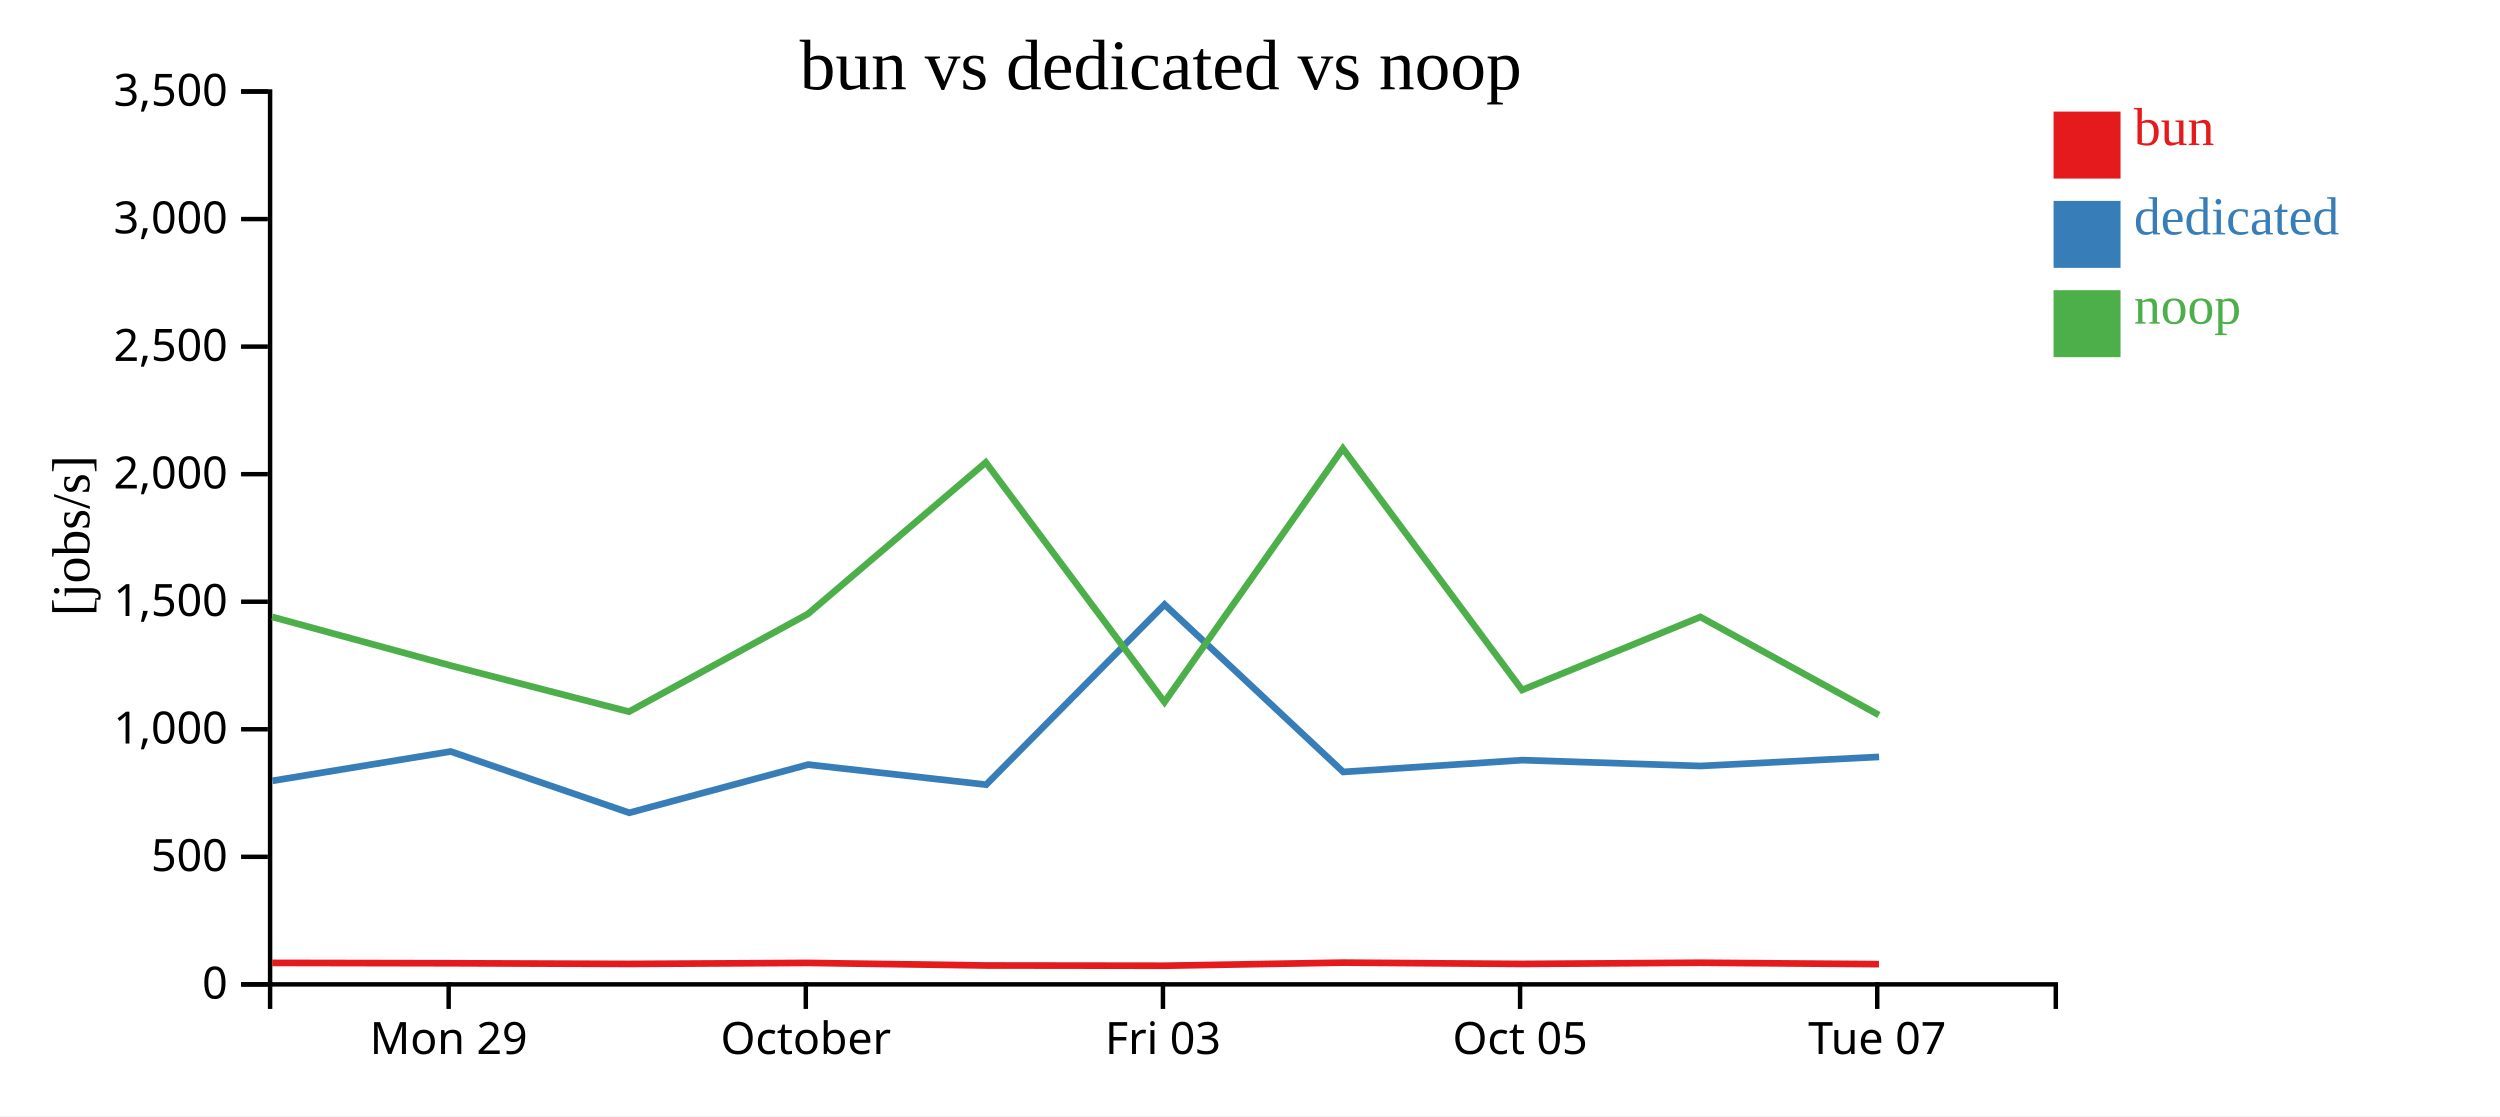
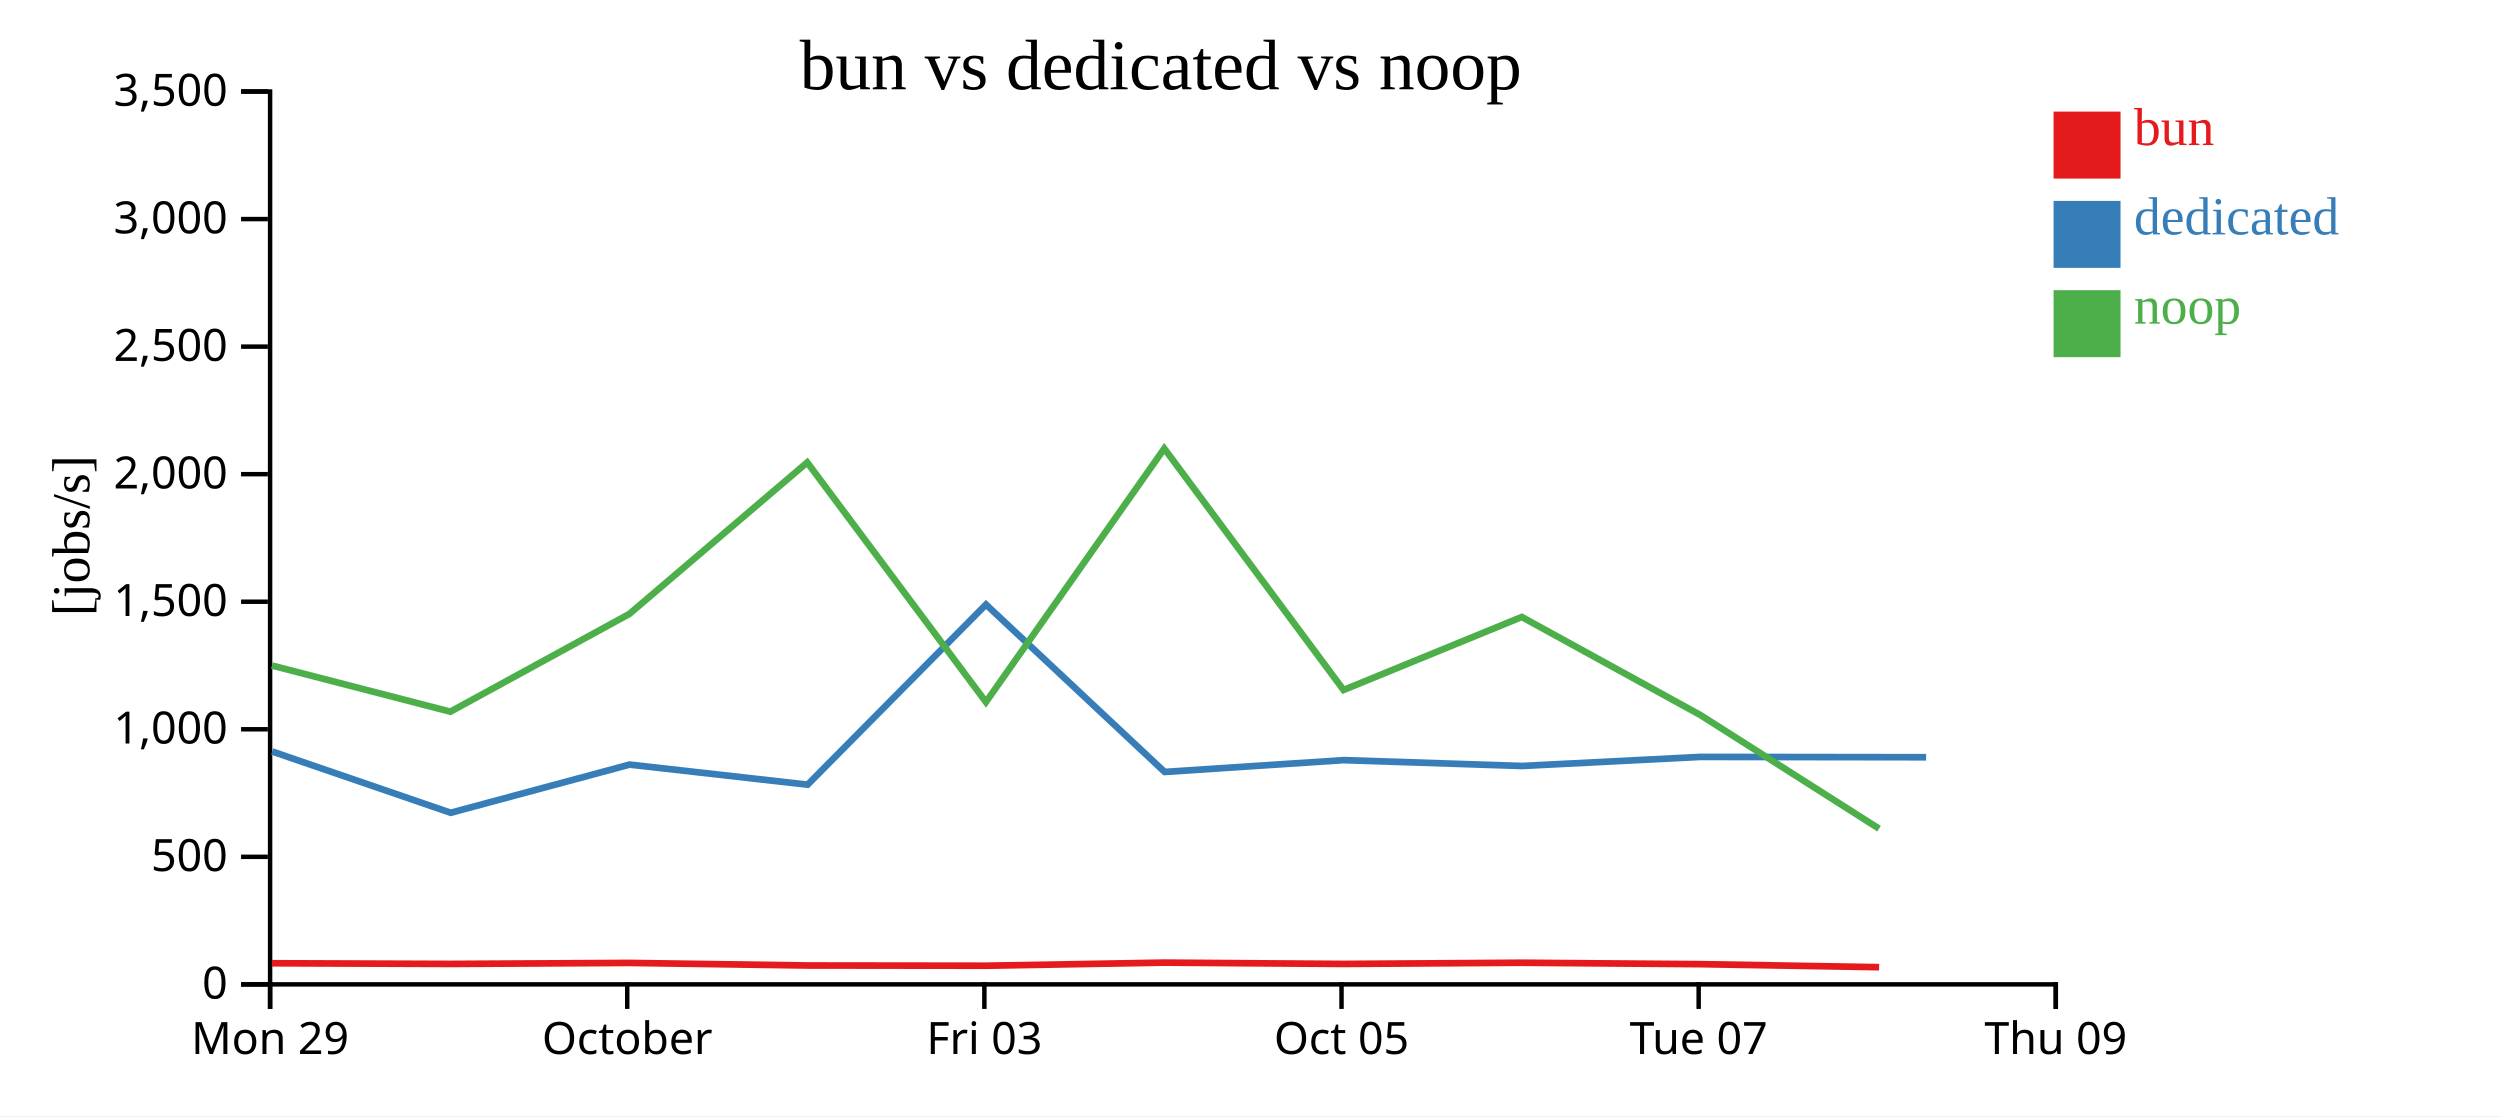
<svg xmlns="http://www.w3.org/2000/svg" width="560" height="250">
  <rect width="100%" height="100%" fill="white" />
  <g transform="translate(60,20)">
    <g transform="translate(0,200)" fill="none" font-size="10" font-family="sans-serif" text-anchor="middle">
      <path class="domain" stroke="currentColor" d="M0.5,6V0.5H400.5V6" />
-       <g class="tick" opacity="1" transform="translate(40.5,0)">
+       <g class="tick" opacity="1" transform="translate(0.5,0)">
        <line stroke="currentColor" y2="6" />
        <text fill="currentColor" y="9" dy="0.71em">Mon 29</text>
      </g>
-       <g class="tick" opacity="1" transform="translate(120.5,0)">
+       <g class="tick" opacity="1" transform="translate(80.5,0)">
        <line stroke="currentColor" y2="6" />
        <text fill="currentColor" y="9" dy="0.71em">October</text>
      </g>
-       <g class="tick" opacity="1" transform="translate(200.5,0)">
+       <g class="tick" opacity="1" transform="translate(160.5,0)">
        <line stroke="currentColor" y2="6" />
        <text fill="currentColor" y="9" dy="0.71em">Fri 03</text>
      </g>
-       <g class="tick" opacity="1" transform="translate(280.5,0)">
+       <g class="tick" opacity="1" transform="translate(240.5,0)">
        <line stroke="currentColor" y2="6" />
        <text fill="currentColor" y="9" dy="0.71em">Oct 05</text>
      </g>
-       <g class="tick" opacity="1" transform="translate(360.5,0)">
+       <g class="tick" opacity="1" transform="translate(320.5,0)">
        <line stroke="currentColor" y2="6" />
        <text fill="currentColor" y="9" dy="0.71em">Tue 07</text>
+       </g>
+       <g class="tick" opacity="1" transform="translate(400.5,0)">
+         <line stroke="currentColor" y2="6" />
+         <text fill="currentColor" y="9" dy="0.71em">Thu 09</text>
      </g>
    </g>
    <g fill="none" font-size="10" font-family="sans-serif" text-anchor="end">
      <path class="domain" stroke="currentColor" d="M-6,200.5H0.5V0.5H-6" />
      <g class="tick" opacity="1" transform="translate(0,200.5)">
        <line stroke="currentColor" x2="-6" />
        <text fill="currentColor" x="-9" dy="0.32em">0</text>
      </g>
      <g class="tick" opacity="1" transform="translate(0,171.9286)">
        <line stroke="currentColor" x2="-6" />
        <text fill="currentColor" x="-9" dy="0.32em">500</text>
      </g>
      <g class="tick" opacity="1" transform="translate(0,143.3571)">
        <line stroke="currentColor" x2="-6" />
        <text fill="currentColor" x="-9" dy="0.32em">1,000</text>
      </g>
      <g class="tick" opacity="1" transform="translate(0,114.7857)">
        <line stroke="currentColor" x2="-6" />
        <text fill="currentColor" x="-9" dy="0.32em">1,500</text>
      </g>
      <g class="tick" opacity="1" transform="translate(0,86.21429)">
        <line stroke="currentColor" x2="-6" />
        <text fill="currentColor" x="-9" dy="0.32em">2,000</text>
      </g>
      <g class="tick" opacity="1" transform="translate(0,57.64286)">
        <line stroke="currentColor" x2="-6" />
        <text fill="currentColor" x="-9" dy="0.32em">2,500</text>
      </g>
      <g class="tick" opacity="1" transform="translate(0,29.07143)">
        <line stroke="currentColor" x2="-6" />
        <text fill="currentColor" x="-9" dy="0.32em">3,000</text>
      </g>
      <g class="tick" opacity="1" transform="translate(0,0.5)">
        <line stroke="currentColor" x2="-6" />
        <text fill="currentColor" x="-9" dy="0.32em">3,500</text>
      </g>
    </g>
    <text text-anchor="middle" style="font-size: 12px" transform="rotate(-90)" y="-40" x="-100">[jobs/s]</text>
    <text text-anchor="middle" style="font-size: 16px" y="0" x="200">bun vs dedicated vs noop</text>
-     <path class="line" fill="none" stroke="#e41a1c" stroke-width="1.5" d="M0.967,195.691L40.918,195.768L80.895,195.92L120.983,195.694L160.83,196.269L200.863,196.323L240.813,195.629L280.965,195.922L320.887,195.654L360.889,195.97" />
-     <path class="line" fill="none" stroke="#377eb8" stroke-width="1.5" d="M1.017,154.903L40.958,148.334L80.951,162.06L121.04,151.268L160.898,155.768L200.857,115.414L240.88,152.915L281,150.271L320.939,151.58L360.917,149.549" />
-     <path class="line" fill="none" stroke="#4daf4a" stroke-width="1.5" d="M0.954,118.184L40.905,129.079L80.882,139.416L120.971,117.524L160.816,83.58L200.849,137.26L240.801,80.477L280.952,134.556L320.875,118.201L360.875,140.162" />
+     <path class="line" fill="none" stroke="#e41a1c" stroke-width="1.5" d="M0.918,195.768L40.895,195.92L80.983,195.694L120.83,196.269L160.863,196.323L200.813,195.629L240.965,195.922L280.887,195.654L320.889,195.97L360.924,196.65" />
+     <path class="line" fill="none" stroke="#377eb8" stroke-width="1.5" d="M0.958,148.334L40.951,162.06L81.04,151.268L120.898,155.768L160.857,115.414L200.88,152.915L241,150.271L280.939,151.58L320.917,149.549L371.451,149.623" />
+     <path class="line" fill="none" stroke="#4daf4a" stroke-width="1.5" d="M0.905,129.079L40.882,139.416L80.971,117.524L120.816,83.58L160.849,137.26L200.801,80.477L240.952,134.556L280.875,118.201L320.875,140.162L360.909,165.626" />
    <rect class="dot" x="400" y="5" width="15" height="15" style="fill: #e41a1c;" />
    <rect class="dot" x="400" y="25" width="15" height="15" style="fill: #377eb8;" />
    <rect class="dot" x="400" y="45" width="15" height="15" style="fill: #4daf4a;" />
    <text class="label" x="418" y="12.5" style="fill: #e41a1c; alignment-baseline: middle;" text-anchor="left">bun</text>
    <text class="label" x="418" y="32.5" style="fill: #377eb8; alignment-baseline: middle;" text-anchor="left">dedicated</text>
    <text class="label" x="418" y="52.5" style="fill: #4daf4a; alignment-baseline: middle;" text-anchor="left">noop</text>
  </g>
</svg>
